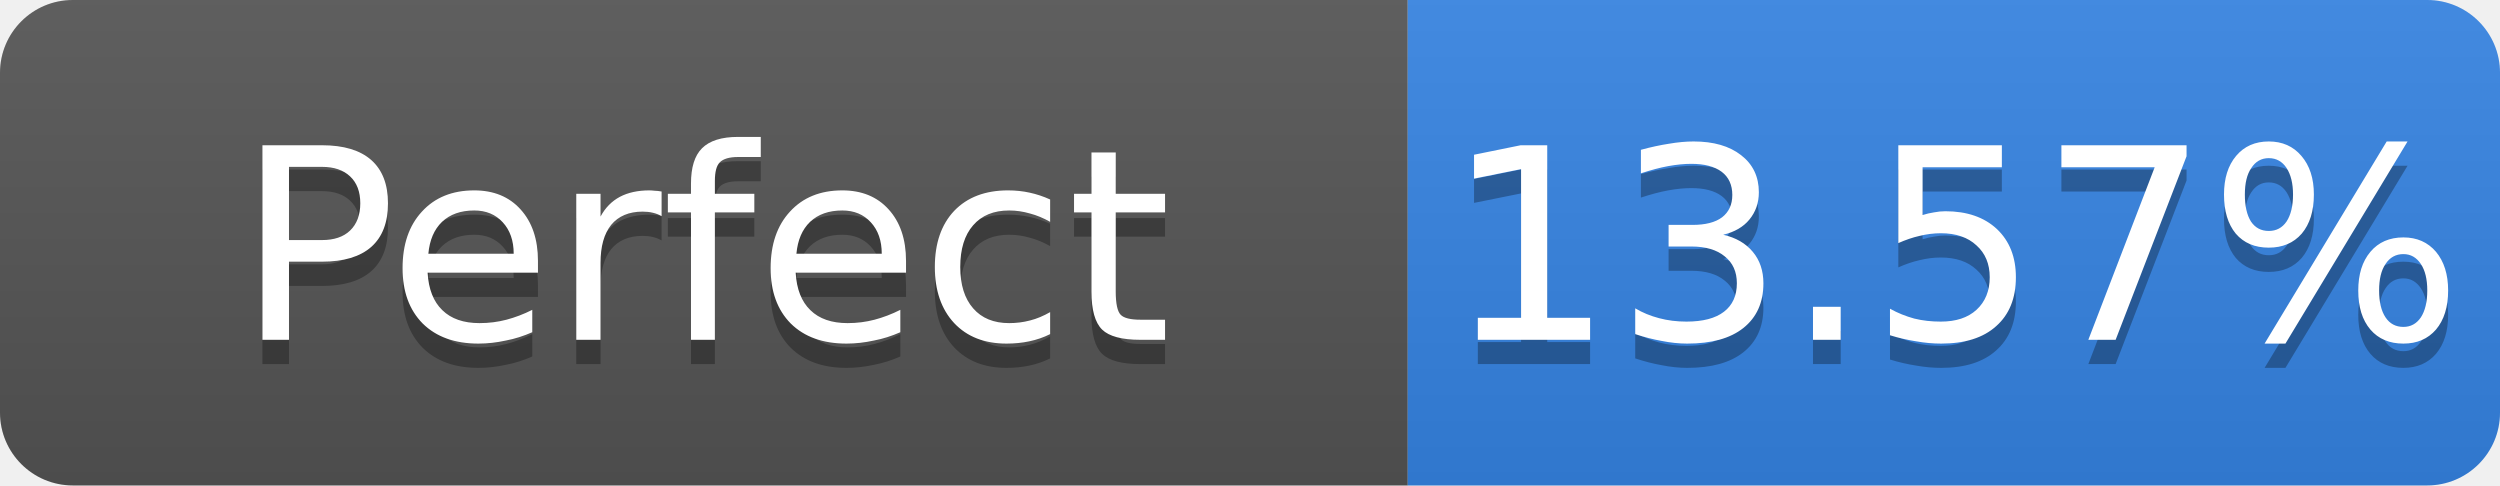
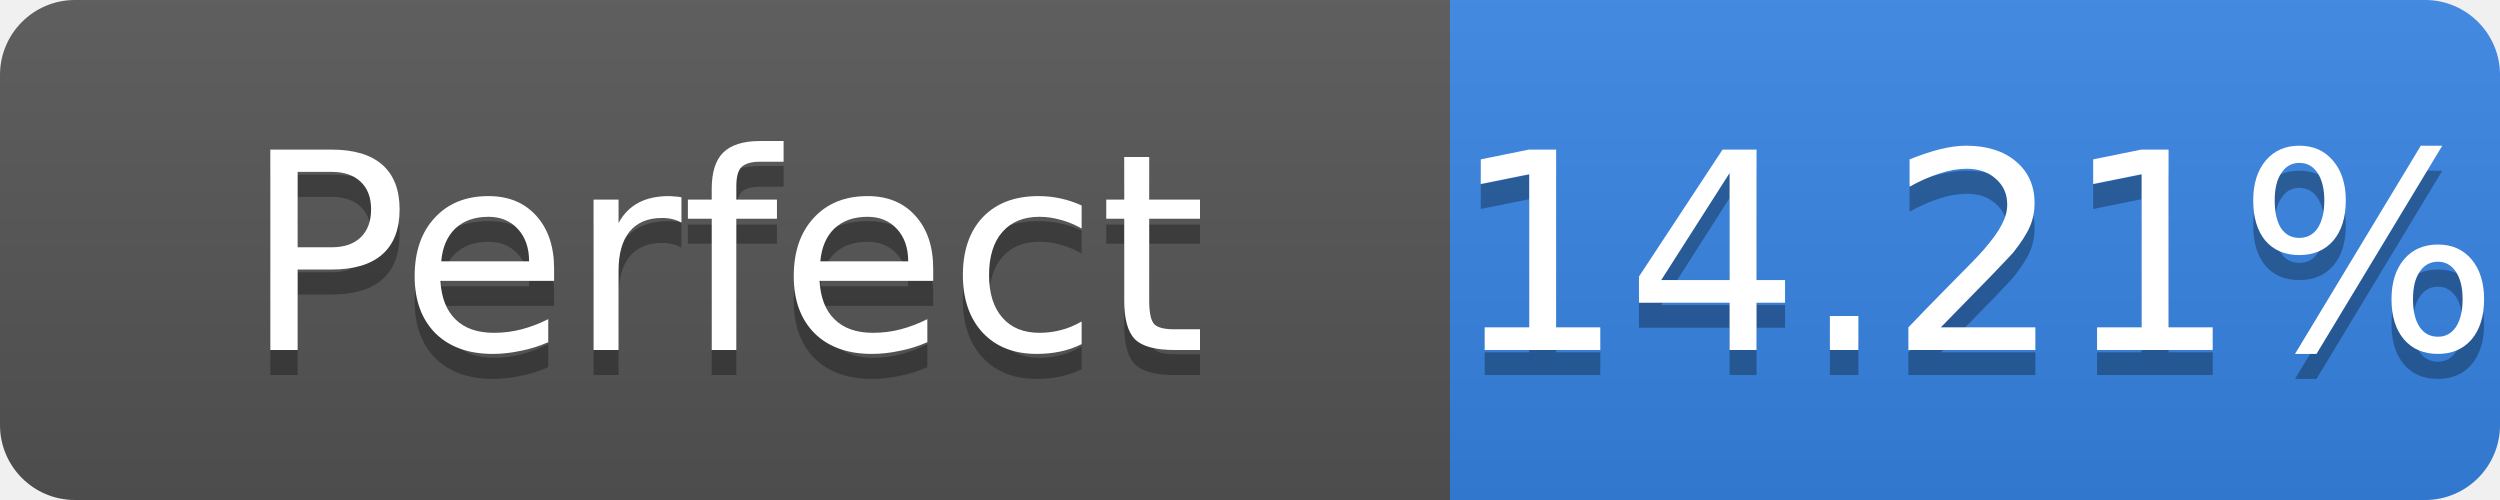
- <svg xmlns="http://www.w3.org/2000/svg" width="103" height="20" role="img" aria-label="Perfect: 13.57%">
+ <svg xmlns="http://www.w3.org/2000/svg" width="100" height="20" role="img" aria-label="Perfect: 14.21%">
  <linearGradient id="s" x2="0" y2="100%">
    <stop offset="0" stop-color="#bbb" stop-opacity=".1" />
    <stop offset="1" stop-opacity=".1" />
  </linearGradient>
  <clipPath id="r">
-     <rect width="103" height="20" rx="3" fill="#fff" />
+     <rect width="100" height="20" rx="3" fill="#fff" />
  </clipPath>
  <g clip-path="url(#r)">
    <rect width="58" height="20" fill="#555" />
-     <rect x="58" width="45" height="20" fill="#3584e4" />
-     <rect width="103" height="20" fill="url(#s)" />
+     <rect x="58" width="42" height="20" fill="#3584e4" />
+     <rect width="100" height="20" fill="url(#s)" />
  </g>
  <g fill="#fff" text-anchor="middle" font-family="Verdana,Geneva,DejaVu Sans,sans-serif" font-size="11">
    <text x="29.0" y="15" fill="#010101" fill-opacity=".3">Perfect</text>
    <text x="29.0" y="14">Perfect</text>
-     <text x="80.5" y="15" fill="#010101" fill-opacity=".3">13.57%</text>
-     <text x="80.5" y="14">13.57%</text>
+     <text x="79.0" y="15" fill="#010101" fill-opacity=".3">14.21%</text>
+     <text x="79.0" y="14">14.21%</text>
  </g>
</svg>
